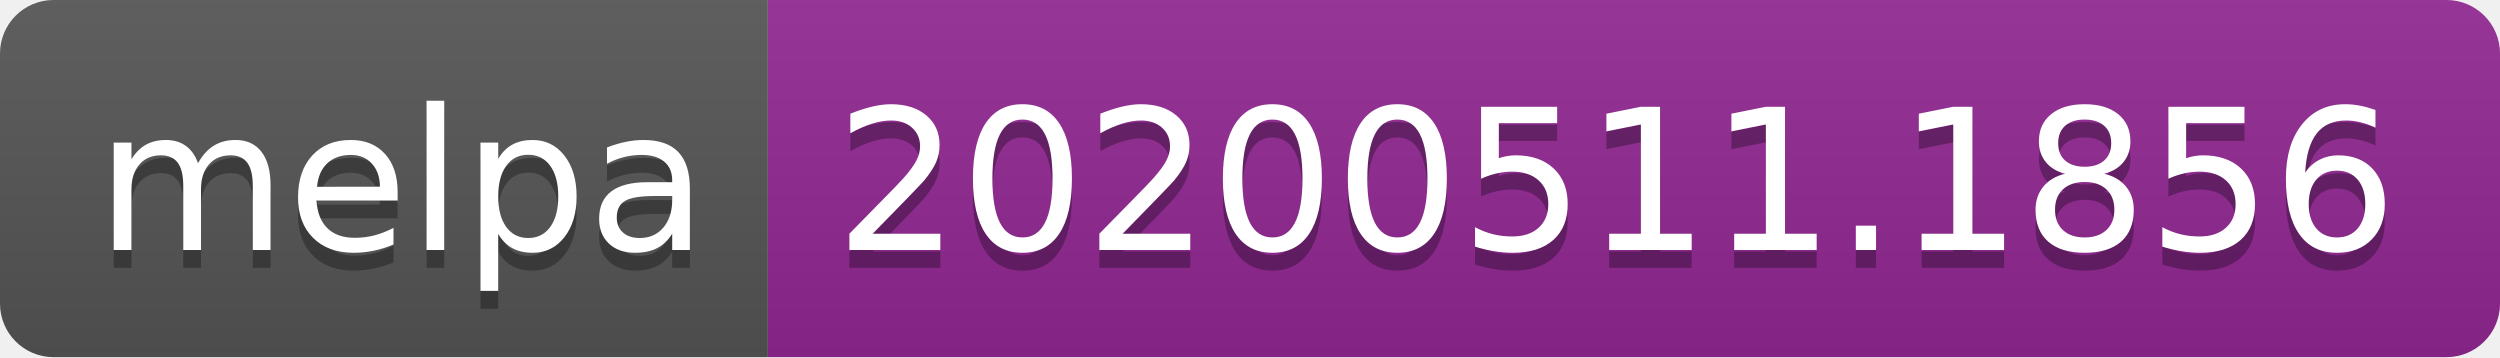
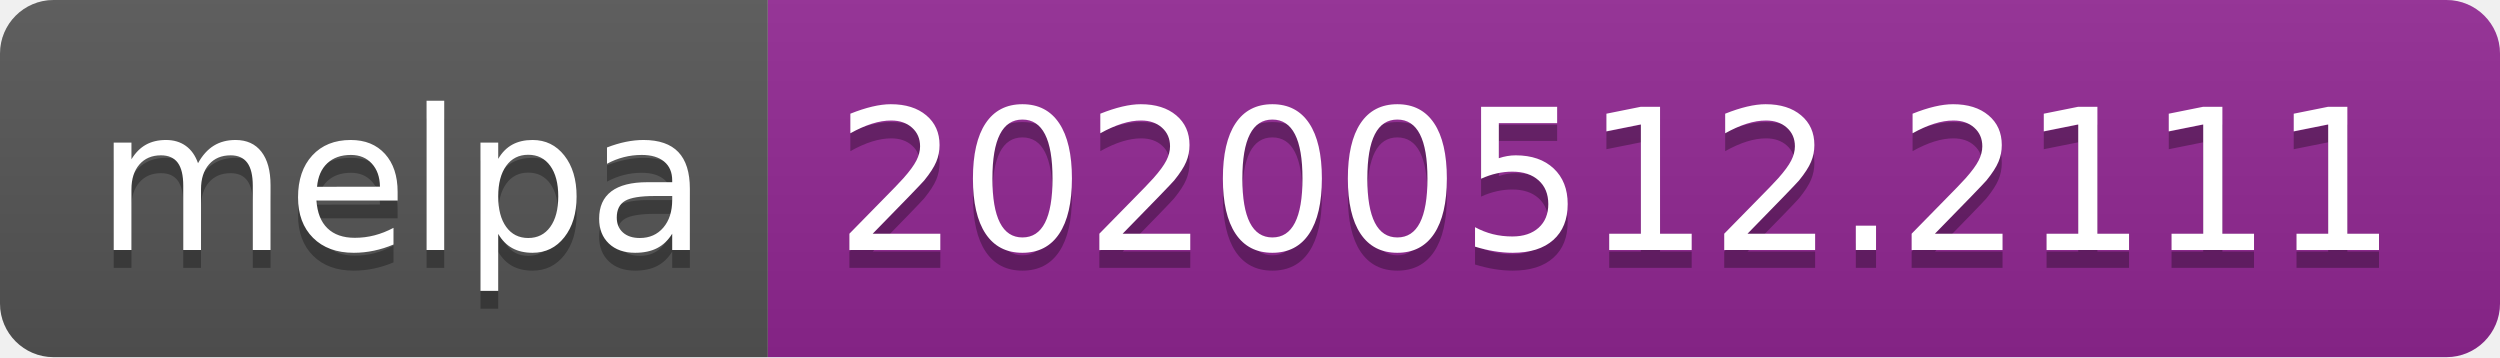
<svg xmlns="http://www.w3.org/2000/svg" width="140" height="20">
  <linearGradient id="s" x2="0" y2="100%">
    <stop offset="0" stop-color="#bbb" stop-opacity=".1" />
    <stop offset="1" stop-opacity=".1" />
  </linearGradient>
  <clipPath id="r">
    <rect width="140" height="20" rx="3" fill="#fff" />
  </clipPath>
  <g clip-path="url(#r)">
    <rect width="43" height="20" fill="#555" />
    <rect x="43" width="97" height="20" fill="#922793" />
    <rect width="140" height="20" fill="url(#s)" />
  </g>
  <g fill="#fff" text-anchor="middle" font-family="Verdana,Geneva,DejaVu Sans,sans-serif" text-rendering="geometricPrecision" font-size="110">
    <text x="225" y="150" fill="#010101" fill-opacity=".3" transform="scale(.1)" textLength="330">melpa</text>
    <text x="225" y="140" transform="scale(.1)" textLength="330">melpa</text>
-     <text x="905" y="150" fill="#010101" fill-opacity=".3" transform="scale(.1)" textLength="870">20200511.1856</text>
-     <text x="905" y="140" transform="scale(.1)" textLength="870">20200511.1856</text>
+     <text x="905" y="150" fill="#010101" fill-opacity=".3" transform="scale(.1)" textLength="870">20200512.2111</text>
+     <text x="905" y="140" transform="scale(.1)" textLength="870">20200512.2111</text>
  </g>
</svg>
